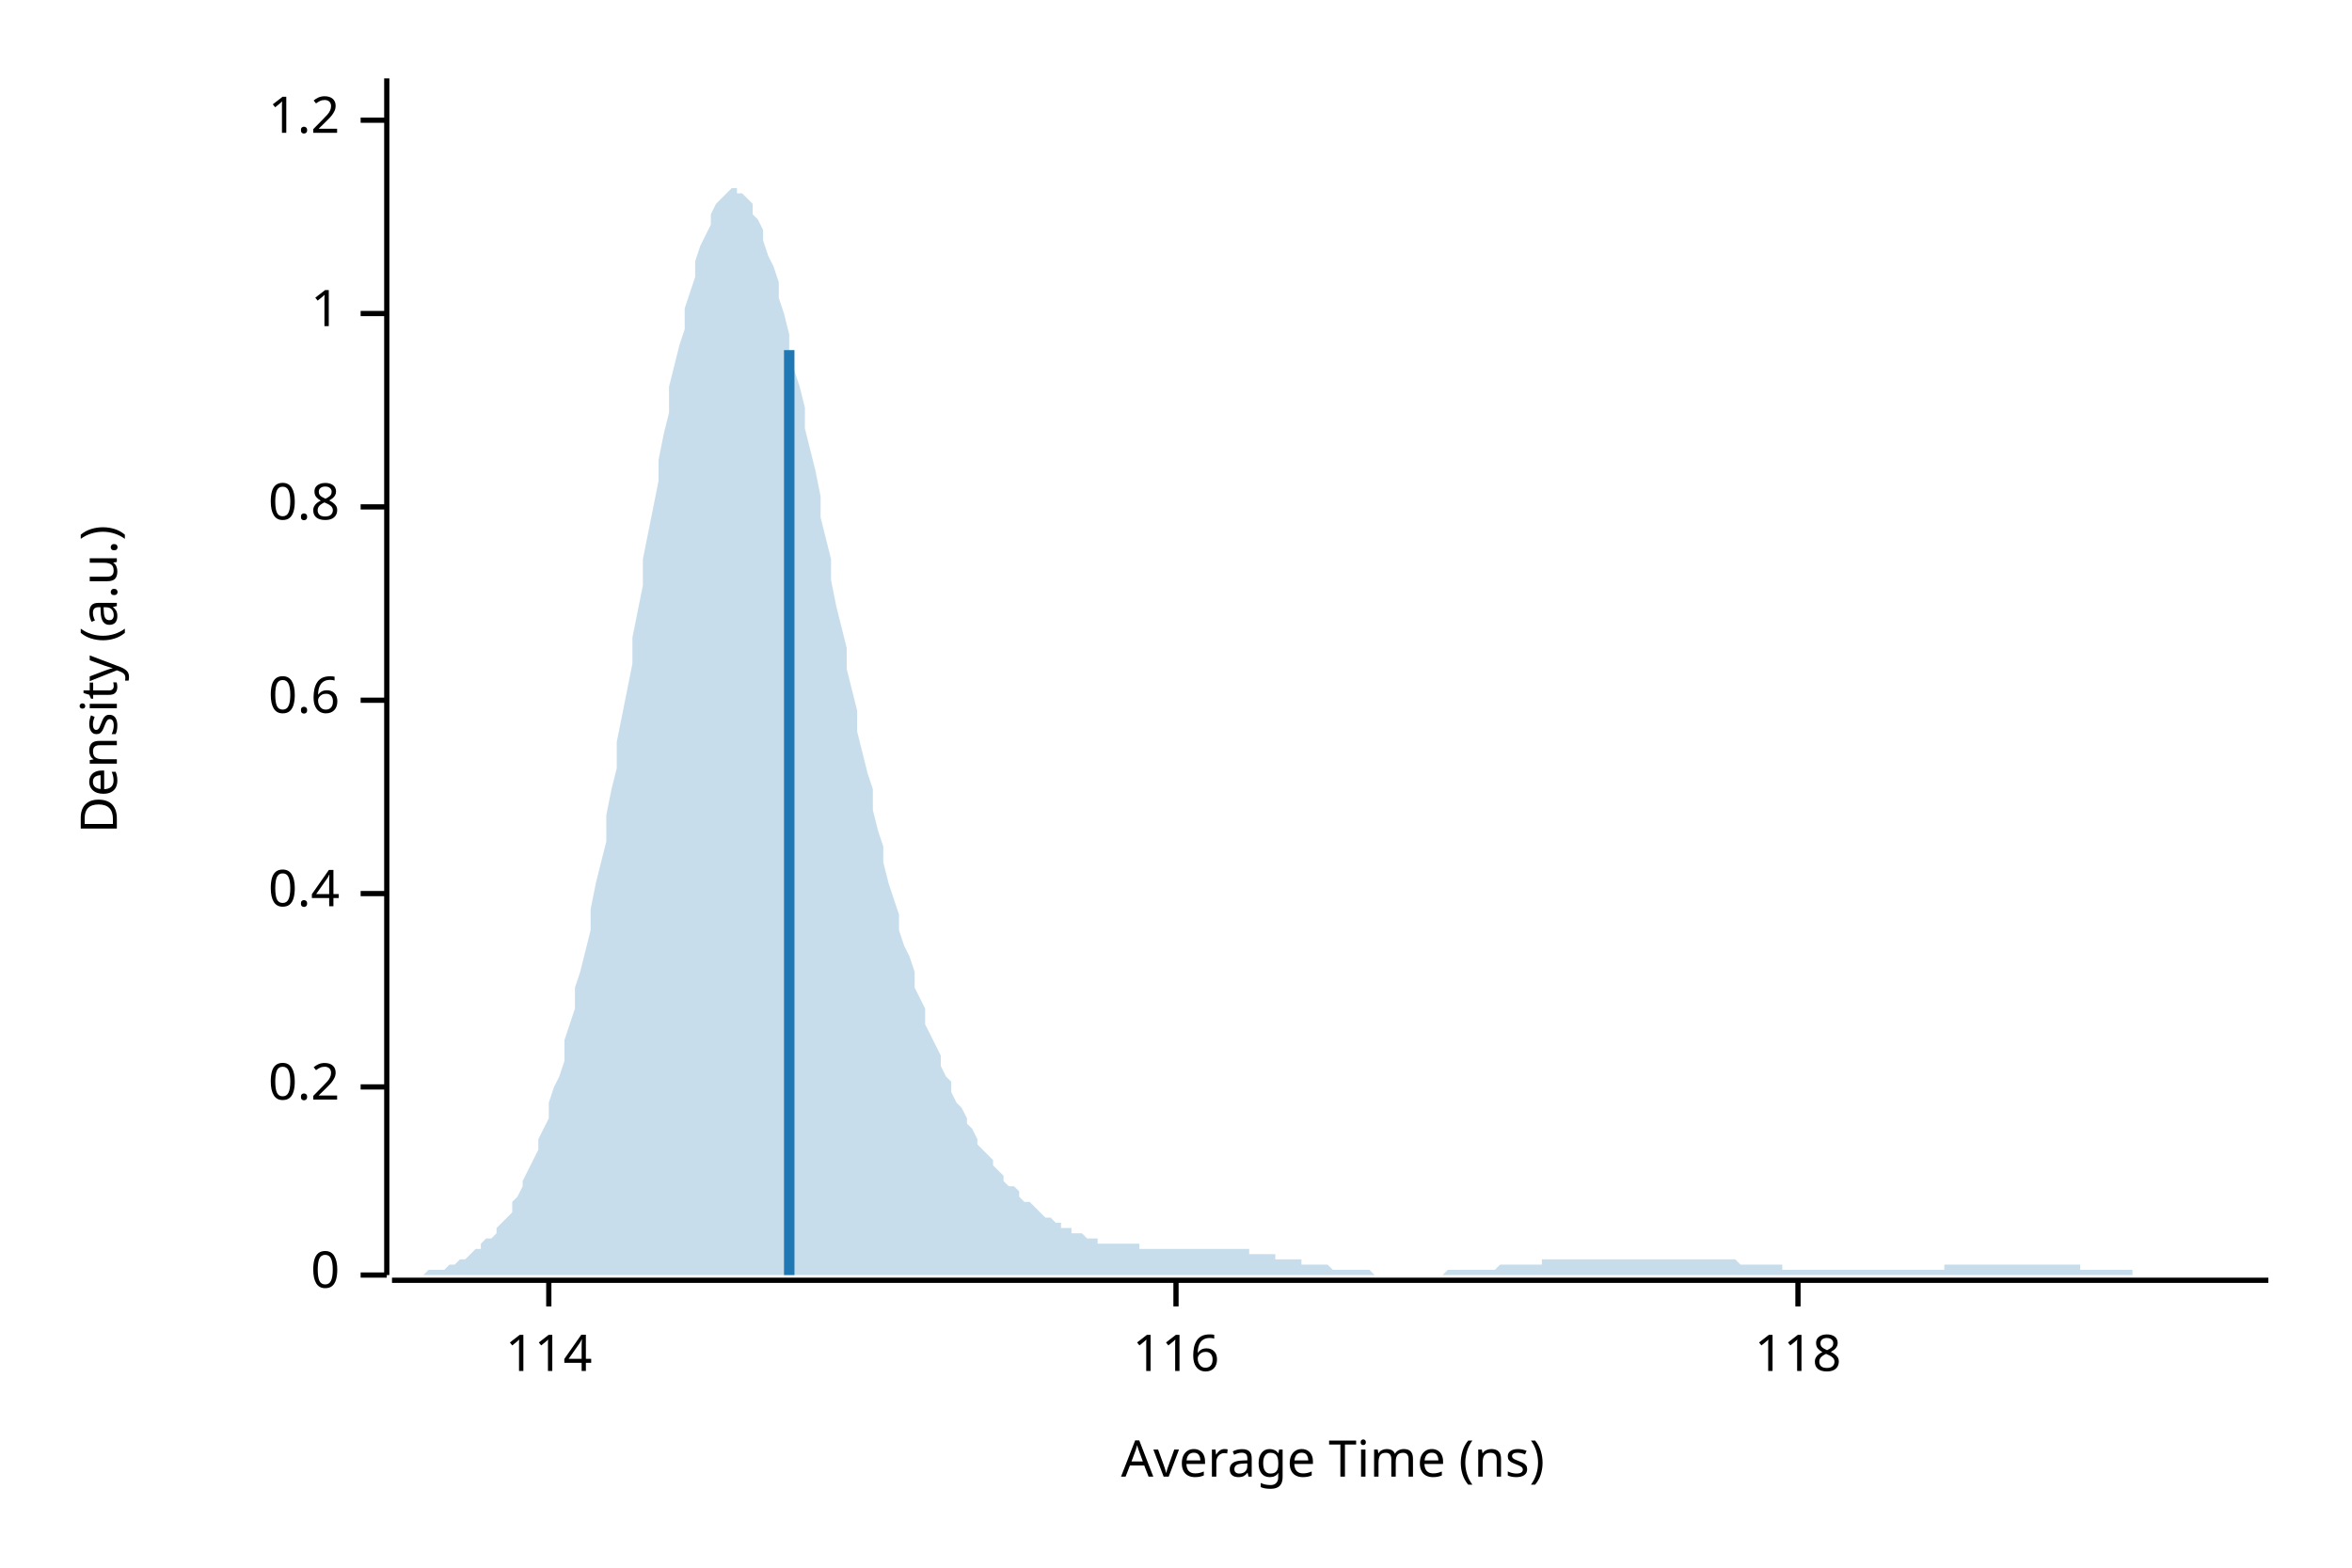
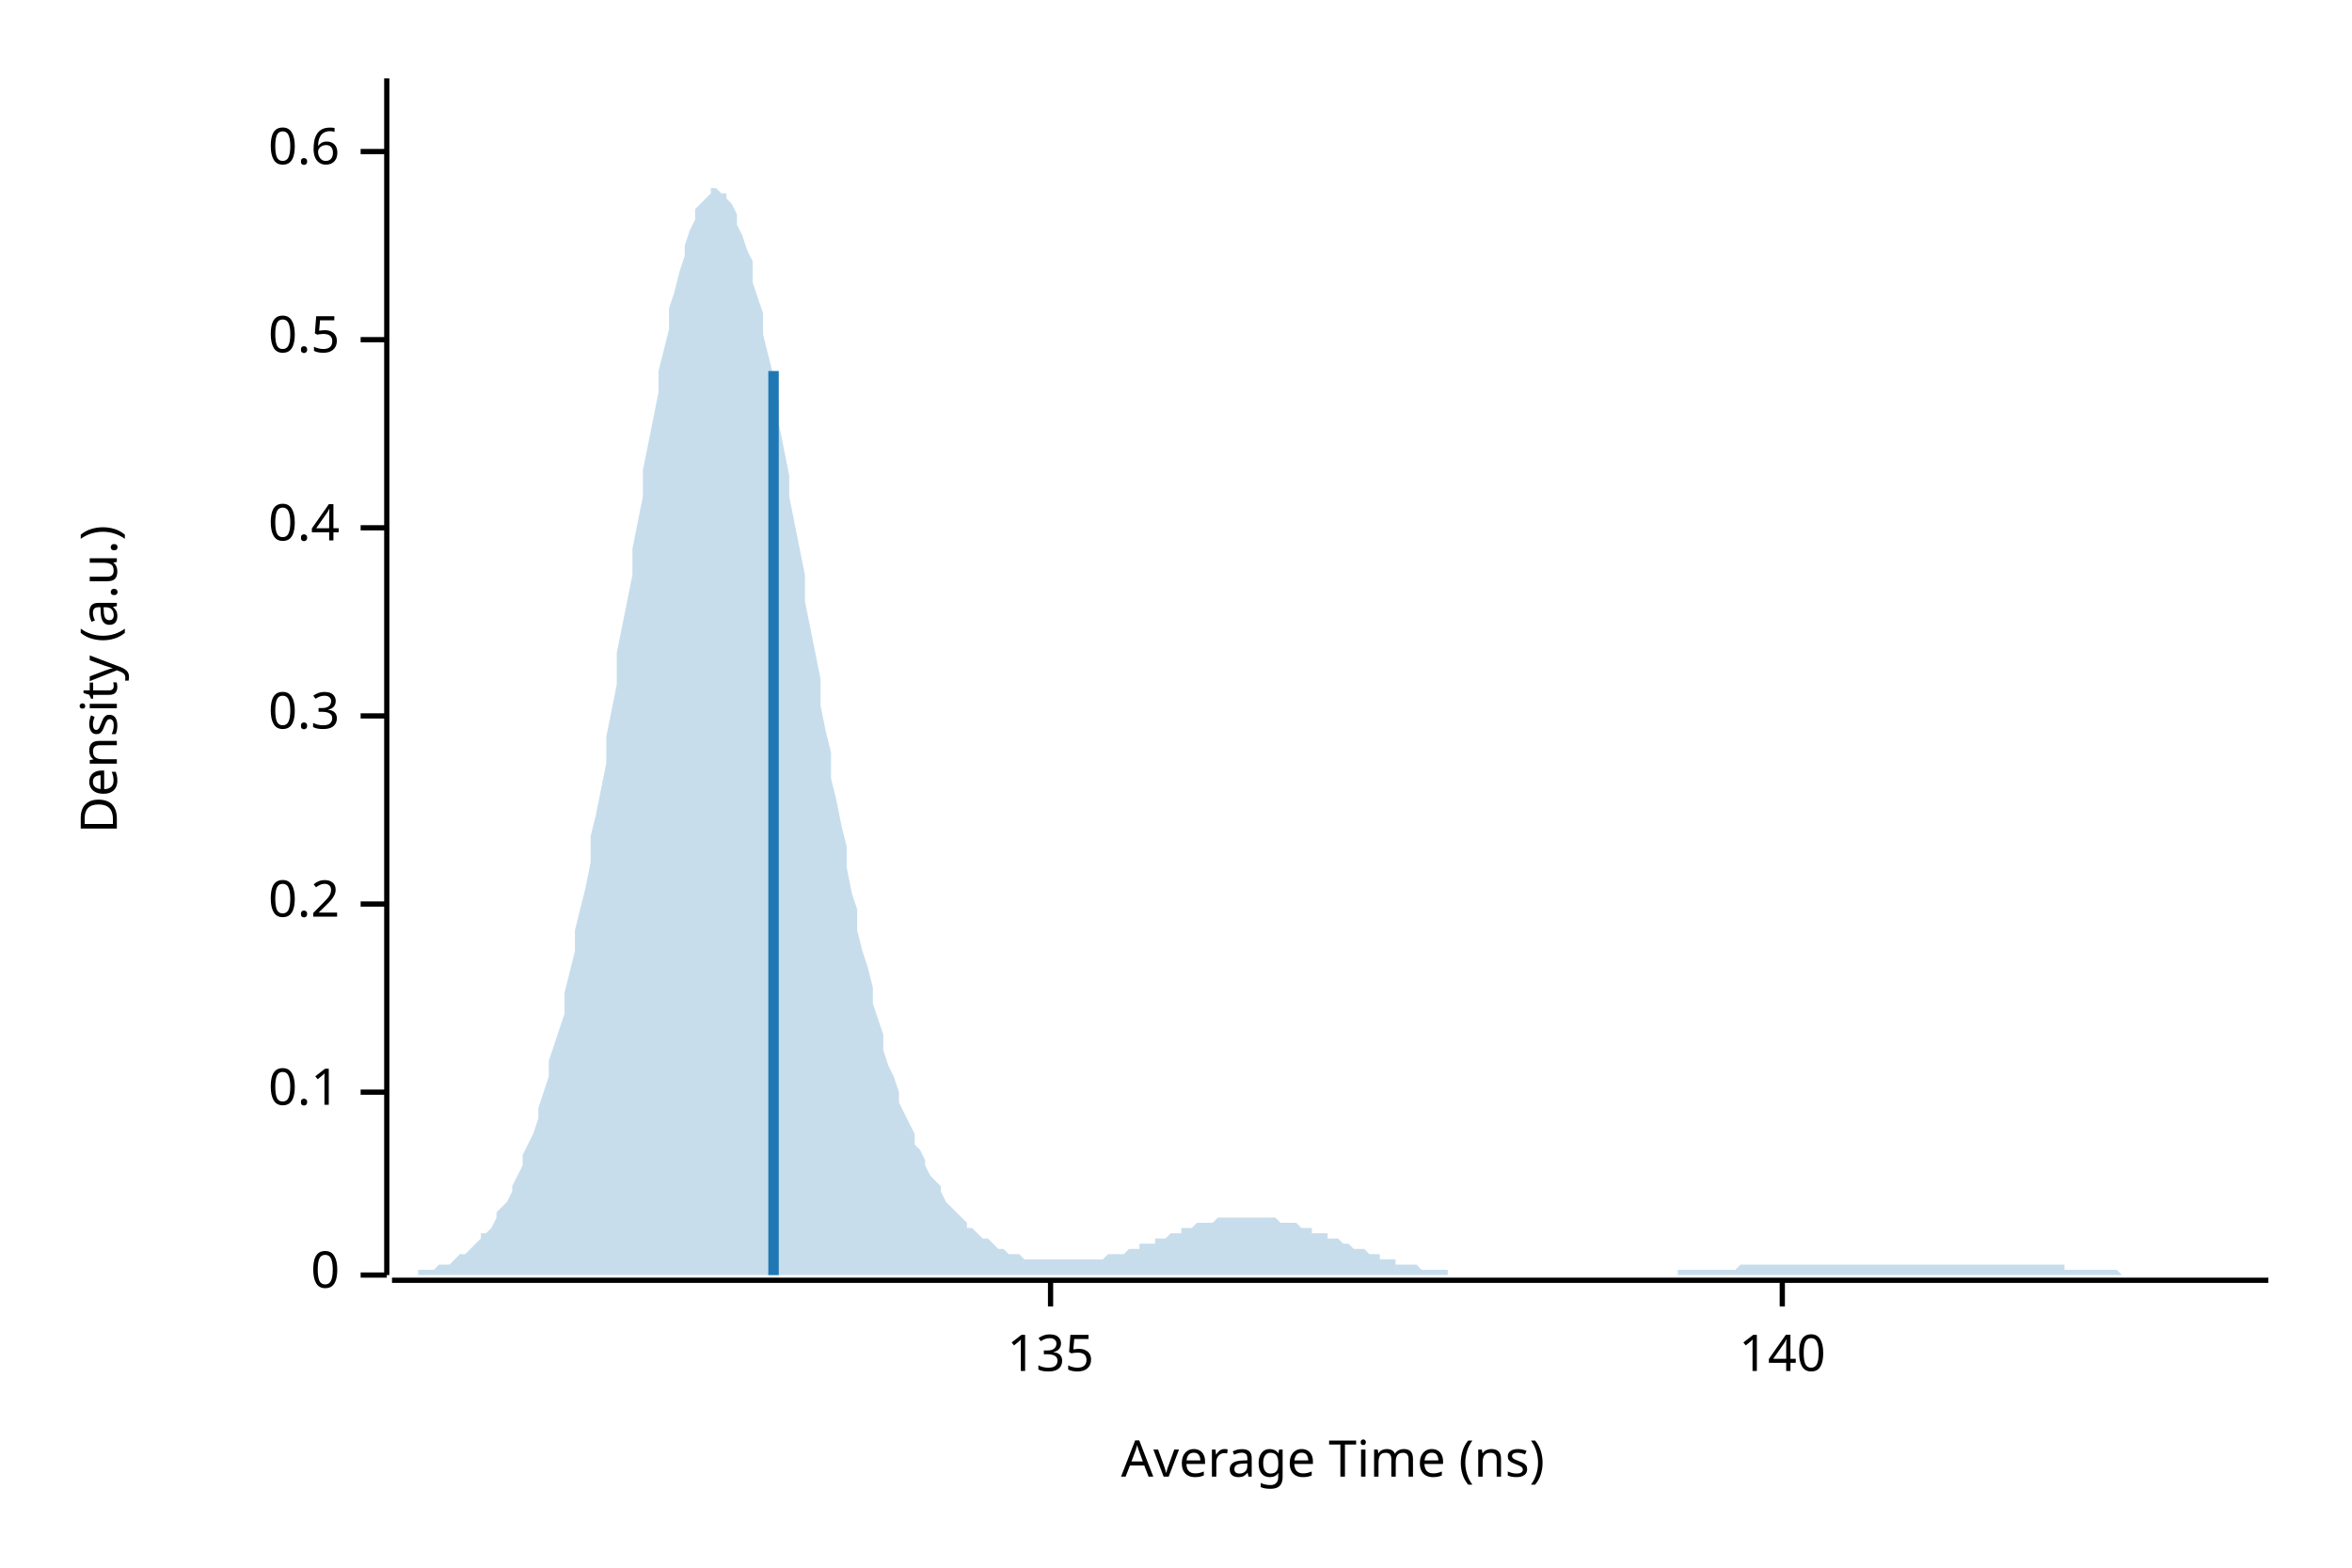
<svg xmlns="http://www.w3.org/2000/svg" width="450" height="300" viewBox="0 0 450 300">
  <text x="15" y="130" dy="0.76em" text-anchor="middle" font-family="sans-serif" font-size="9.677" opacity="1" fill="#000000" transform="rotate(270, 15, 130)">
Density (a.u.)
</text>
  <text x="255" y="285" dy="-0.5ex" text-anchor="middle" font-family="sans-serif" font-size="9.677" opacity="1" fill="#000000">
Average Time (ns)
</text>
  <polyline fill="none" opacity="1" stroke="#000000" stroke-width="1" points="74,15 74,244 " />
  <text x="65" y="244" dy="0.5ex" text-anchor="end" font-family="sans-serif" font-size="9.677" opacity="1" fill="#000000">
0
</text>
  <polyline fill="none" opacity="1" stroke="#000000" stroke-width="1" points="69,244 74,244 " />
-   <text x="65" y="208" dy="0.5ex" text-anchor="end" font-family="sans-serif" font-size="9.677" opacity="1" fill="#000000">
+   <text x="65" y="209" dy="0.5ex" text-anchor="end" font-family="sans-serif" font-size="9.677" opacity="1" fill="#000000">
+ 0.1
+ </text>
+   <polyline fill="none" opacity="1" stroke="#000000" stroke-width="1" points="69,209 74,209 " />
+   <text x="65" y="173" dy="0.5ex" text-anchor="end" font-family="sans-serif" font-size="9.677" opacity="1" fill="#000000">
0.2
</text>
-   <polyline fill="none" opacity="1" stroke="#000000" stroke-width="1" points="69,208 74,208 " />
-   <text x="65" y="171" dy="0.5ex" text-anchor="end" font-family="sans-serif" font-size="9.677" opacity="1" fill="#000000">
+   <polyline fill="none" opacity="1" stroke="#000000" stroke-width="1" points="69,173 74,173 " />
+   <text x="65" y="137" dy="0.5ex" text-anchor="end" font-family="sans-serif" font-size="9.677" opacity="1" fill="#000000">
+ 0.3
+ </text>
+   <polyline fill="none" opacity="1" stroke="#000000" stroke-width="1" points="69,137 74,137 " />
+   <text x="65" y="101" dy="0.5ex" text-anchor="end" font-family="sans-serif" font-size="9.677" opacity="1" fill="#000000">
0.4
</text>
-   <polyline fill="none" opacity="1" stroke="#000000" stroke-width="1" points="69,171 74,171 " />
-   <text x="65" y="134" dy="0.5ex" text-anchor="end" font-family="sans-serif" font-size="9.677" opacity="1" fill="#000000">
+   <polyline fill="none" opacity="1" stroke="#000000" stroke-width="1" points="69,101 74,101 " />
+   <text x="65" y="65" dy="0.5ex" text-anchor="end" font-family="sans-serif" font-size="9.677" opacity="1" fill="#000000">
+ 0.5
+ </text>
+   <polyline fill="none" opacity="1" stroke="#000000" stroke-width="1" points="69,65 74,65 " />
+   <text x="65" y="29" dy="0.5ex" text-anchor="end" font-family="sans-serif" font-size="9.677" opacity="1" fill="#000000">
0.6
</text>
-   <polyline fill="none" opacity="1" stroke="#000000" stroke-width="1" points="69,134 74,134 " />
-   <text x="65" y="97" dy="0.5ex" text-anchor="end" font-family="sans-serif" font-size="9.677" opacity="1" fill="#000000">
- 0.8
+   <polyline fill="none" opacity="1" stroke="#000000" stroke-width="1" points="69,29 74,29 " />
+   <polyline fill="none" opacity="1" stroke="#000000" stroke-width="1" points="75,245 434,245 " />
+   <text x="201" y="255" dy="0.76em" text-anchor="middle" font-family="sans-serif" font-size="9.677" opacity="1" fill="#000000">
+ 135
</text>
-   <polyline fill="none" opacity="1" stroke="#000000" stroke-width="1" points="69,97 74,97 " />
-   <text x="65" y="60" dy="0.5ex" text-anchor="end" font-family="sans-serif" font-size="9.677" opacity="1" fill="#000000">
- 1
+   <polyline fill="none" opacity="1" stroke="#000000" stroke-width="1" points="201,245 201,250 " />
+   <text x="341" y="255" dy="0.76em" text-anchor="middle" font-family="sans-serif" font-size="9.677" opacity="1" fill="#000000">
+ 140
</text>
-   <polyline fill="none" opacity="1" stroke="#000000" stroke-width="1" points="69,60 74,60 " />
-   <text x="65" y="23" dy="0.5ex" text-anchor="end" font-family="sans-serif" font-size="9.677" opacity="1" fill="#000000">
- 1.2
- </text>
-   <polyline fill="none" opacity="1" stroke="#000000" stroke-width="1" points="69,23 74,23 " />
-   <polyline fill="none" opacity="1" stroke="#000000" stroke-width="1" points="75,245 434,245 " />
-   <text x="105" y="255" dy="0.76em" text-anchor="middle" font-family="sans-serif" font-size="9.677" opacity="1" fill="#000000">
- 114
- </text>
-   <polyline fill="none" opacity="1" stroke="#000000" stroke-width="1" points="105,245 105,250 " />
-   <text x="225" y="255" dy="0.76em" text-anchor="middle" font-family="sans-serif" font-size="9.677" opacity="1" fill="#000000">
- 116
- </text>
-   <polyline fill="none" opacity="1" stroke="#000000" stroke-width="1" points="225,245 225,250 " />
-   <text x="344" y="255" dy="0.76em" text-anchor="middle" font-family="sans-serif" font-size="9.677" opacity="1" fill="#000000">
- 118
- </text>
-   <polyline fill="none" opacity="1" stroke="#000000" stroke-width="1" points="344,245 344,250 " />
-   <polygon opacity="0.25" fill="#1F78B4" points="75,244 75,244 76,244 77,244 77,244 78,244 79,244 80,244 80,244 81,244 82,243 82,243 83,243 84,243 85,243 85,243 86,242 87,242 87,242 88,241 89,241 90,240 90,240 91,239 92,239 92,238 93,237 94,237 95,236 95,235 96,234 97,233 98,232 98,230 99,229 100,227 100,226 101,224 102,222 103,220 103,218 104,216 105,214 105,211 106,208 107,206 108,203 108,199 109,196 110,193 110,189 111,186 112,182 113,178 113,174 114,169 115,165 116,161 116,156 117,151 118,147 118,142 119,137 120,132 121,127 121,122 122,117 123,112 123,107 124,102 125,97 126,92 126,88 127,83 128,79 128,74 129,70 130,66 131,63 131,59 132,56 133,53 133,50 134,47 135,45 136,43 136,41 137,39 138,38 139,37 139,37 140,36 141,36 141,37 142,37 143,38 144,39 144,41 145,42 146,44 146,46 147,49 148,51 149,54 149,57 150,60 151,64 151,67 152,71 153,74 154,78 154,82 155,86 156,90 157,95 157,99 158,103 159,107 159,111 160,116 161,120 162,124 162,128 163,132 164,136 164,140 165,144 166,148 167,151 167,155 168,159 169,162 169,165 170,169 171,172 172,175 172,178 173,181 174,183 175,186 175,189 176,191 177,193 177,196 178,198 179,200 180,202 180,204 181,206 182,207 182,209 183,211 184,212 185,214 185,215 186,216 187,218 187,219 188,220 189,221 190,222 190,223 191,224 192,225 192,226 193,227 194,227 195,228 195,229 196,230 197,230 198,231 198,231 199,232 200,233 200,233 201,233 202,234 203,234 203,235 204,235 205,235 205,236 206,236 207,236 208,237 208,237 209,237 210,237 210,238 211,238 212,238 213,238 213,238 214,238 215,238 216,238 216,238 217,238 218,238 218,239 219,239 220,239 221,239 221,239 222,239 223,239 223,239 224,239 225,239 226,239 226,239 227,239 228,239 228,239 229,239 230,239 231,239 231,239 232,239 233,239 233,239 234,239 235,239 236,239 236,239 237,239 238,239 239,239 239,240 240,240 241,240 241,240 242,240 243,240 244,240 244,241 245,241 246,241 246,241 247,241 248,241 249,241 249,242 250,242 251,242 251,242 252,242 253,242 254,242 254,242 255,243 256,243 257,243 257,243 258,243 259,243 259,243 260,243 261,243 262,243 262,243 263,244 264,244 264,244 265,244 266,244 267,244 267,244 268,244 269,244 269,244 270,244 271,244 272,244 272,244 273,244 274,244 275,244 275,244 276,244 277,243 277,243 278,243 279,243 280,243 280,243 281,243 282,243 282,243 283,243 284,243 285,243 285,243 286,243 287,242 287,242 288,242 289,242 290,242 290,242 291,242 292,242 292,242 293,242 294,242 295,242 295,241 296,241 297,241 298,241 298,241 299,241 300,241 300,241 301,241 302,241 303,241 303,241 304,241 305,241 305,241 306,241 307,241 308,241 308,241 309,241 310,241 310,241 311,241 312,241 313,241 313,241 314,241 315,241 316,241 316,241 317,241 318,241 318,241 319,241 320,241 321,241 321,241 322,241 323,241 323,241 324,241 325,241 326,241 326,241 327,241 328,241 328,241 329,241 330,241 331,241 331,241 332,241 333,242 333,242 334,242 335,242 336,242 336,242 337,242 338,242 339,242 339,242 340,242 341,242 341,243 342,243 343,243 344,243 344,243 345,243 346,243 346,243 347,243 348,243 349,243 349,243 350,243 351,243 351,243 352,243 353,243 354,243 354,243 355,243 356,243 357,243 357,243 358,243 359,243 359,243 360,243 361,243 362,243 362,243 363,243 364,243 364,243 365,243 366,243 367,243 367,243 368,243 369,243 369,243 370,243 371,243 372,243 372,242 373,242 374,242 375,242 375,242 376,242 377,242 377,242 378,242 379,242 380,242 380,242 381,242 382,242 382,242 383,242 384,242 385,242 385,242 386,242 387,242 387,242 388,242 389,242 390,242 390,242 391,242 392,242 392,242 393,242 394,242 395,242 395,242 396,242 397,242 398,242 398,243 399,243 400,243 400,243 401,243 402,243 403,243 403,243 404,243 405,243 405,243 406,243 407,243 408,243 408,244 409,244 410,244 410,244 411,244 412,244 413,244 413,244 414,244 415,244 416,244 416,244 417,244 418,244 418,244 419,244 420,244 421,244 421,244 422,244 423,244 423,244 424,244 425,244 426,244 426,244 427,244 428,244 428,244 429,244 430,244 431,244 431,244 432,244 433,244 434,244 434,244 75,244 " />
-   <polyline fill="none" opacity="1" stroke="#1F78B4" stroke-width="2" points="151,244 151,67 " />
+   <polyline fill="none" opacity="1" stroke="#000000" stroke-width="1" points="341,245 341,250 " />
+   <polygon opacity="0.25" fill="#1F78B4" points="75,244 75,244 76,244 77,244 77,244 78,244 79,244 80,244 80,243 81,243 82,243 82,243 83,243 84,242 85,242 85,242 86,242 87,241 87,241 88,240 89,240 90,239 90,239 91,238 92,237 92,236 93,236 94,235 95,233 95,232 96,231 97,230 98,228 98,227 99,225 100,223 100,221 101,219 102,217 103,214 103,212 104,209 105,206 105,203 106,200 107,197 108,194 108,190 109,186 110,182 110,178 111,174 112,170 113,165 113,160 114,156 115,151 116,146 116,141 117,136 118,131 118,125 119,120 120,115 121,110 121,105 122,100 123,95 123,90 124,85 125,80 126,75 126,71 127,67 128,63 128,59 129,56 130,52 131,49 131,47 132,44 133,42 133,40 134,39 135,38 136,37 136,36 137,36 138,37 139,37 139,38 140,39 141,41 141,43 142,45 143,48 144,50 144,54 145,57 146,60 146,64 147,68 148,72 149,77 149,81 150,86 151,91 151,95 152,100 153,105 154,110 154,115 155,120 156,125 157,130 157,135 158,140 159,144 159,149 160,153 161,158 162,162 162,166 163,171 164,174 164,178 165,182 166,185 167,189 167,192 168,195 169,198 169,201 170,204 171,206 172,209 172,211 173,213 174,215 175,217 175,219 176,220 177,222 177,223 178,225 179,226 180,227 180,228 181,230 182,231 182,231 183,232 184,233 185,234 185,235 186,235 187,236 187,236 188,237 189,237 190,238 190,238 191,239 192,239 192,239 193,240 194,240 195,240 195,240 196,241 197,241 198,241 198,241 199,241 200,241 200,241 201,241 202,241 203,241 203,241 204,241 205,241 205,241 206,241 207,241 208,241 208,241 209,241 210,241 210,241 211,241 212,240 213,240 213,240 214,240 215,240 216,239 216,239 217,239 218,239 218,238 219,238 220,238 221,238 221,237 222,237 223,237 223,237 224,236 225,236 226,236 226,235 227,235 228,235 228,235 229,234 230,234 231,234 231,234 232,234 233,233 233,233 234,233 235,233 236,233 236,233 237,233 238,233 239,233 239,233 240,233 241,233 241,233 242,233 243,233 244,233 244,233 245,234 246,234 246,234 247,234 248,234 249,235 249,235 250,235 251,235 251,236 252,236 253,236 254,236 254,237 255,237 256,237 257,238 257,238 258,238 259,239 259,239 260,239 261,239 262,240 262,240 263,240 264,240 264,241 265,241 266,241 267,241 267,242 268,242 269,242 269,242 270,242 271,242 272,243 272,243 273,243 274,243 275,243 275,243 276,243 277,243 277,244 278,244 279,244 280,244 280,244 281,244 282,244 282,244 283,244 284,244 285,244 285,244 286,244 287,244 287,244 288,244 289,244 290,244 290,244 291,244 292,244 292,244 293,244 294,244 295,244 295,244 296,244 297,244 298,244 298,244 299,244 300,244 300,244 301,244 302,244 303,244 303,244 304,244 305,244 305,244 306,244 307,244 308,244 308,244 309,244 310,244 310,244 311,244 312,244 313,244 313,244 314,244 315,244 316,244 316,244 317,244 318,244 318,244 319,244 320,244 321,244 321,243 322,243 323,243 323,243 324,243 325,243 326,243 326,243 327,243 328,243 328,243 329,243 330,243 331,243 331,243 332,243 333,242 333,242 334,242 335,242 336,242 336,242 337,242 338,242 339,242 339,242 340,242 341,242 341,242 342,242 343,242 344,242 344,242 345,242 346,242 346,242 347,242 348,242 349,242 349,242 350,242 351,242 351,242 352,242 353,242 354,242 354,242 355,242 356,242 357,242 357,242 358,242 359,242 359,242 360,242 361,242 362,242 362,242 363,242 364,242 364,242 365,242 366,242 367,242 367,242 368,242 369,242 369,242 370,242 371,242 372,242 372,242 373,242 374,242 375,242 375,242 376,242 377,242 377,242 378,242 379,242 380,242 380,242 381,242 382,242 382,242 383,242 384,242 385,242 385,242 386,242 387,242 387,242 388,242 389,242 390,242 390,242 391,242 392,242 392,242 393,242 394,242 395,242 395,243 396,243 397,243 398,243 398,243 399,243 400,243 400,243 401,243 402,243 403,243 403,243 404,243 405,243 405,243 406,244 407,244 408,244 408,244 409,244 410,244 410,244 411,244 412,244 413,244 413,244 414,244 415,244 416,244 416,244 417,244 418,244 418,244 419,244 420,244 421,244 421,244 422,244 423,244 423,244 424,244 425,244 426,244 426,244 427,244 428,244 428,244 429,244 430,244 431,244 431,244 432,244 433,244 434,244 434,244 75,244 " />
+   <polyline fill="none" opacity="1" stroke="#1F78B4" stroke-width="2" points="148,244 148,71 " />
</svg>
